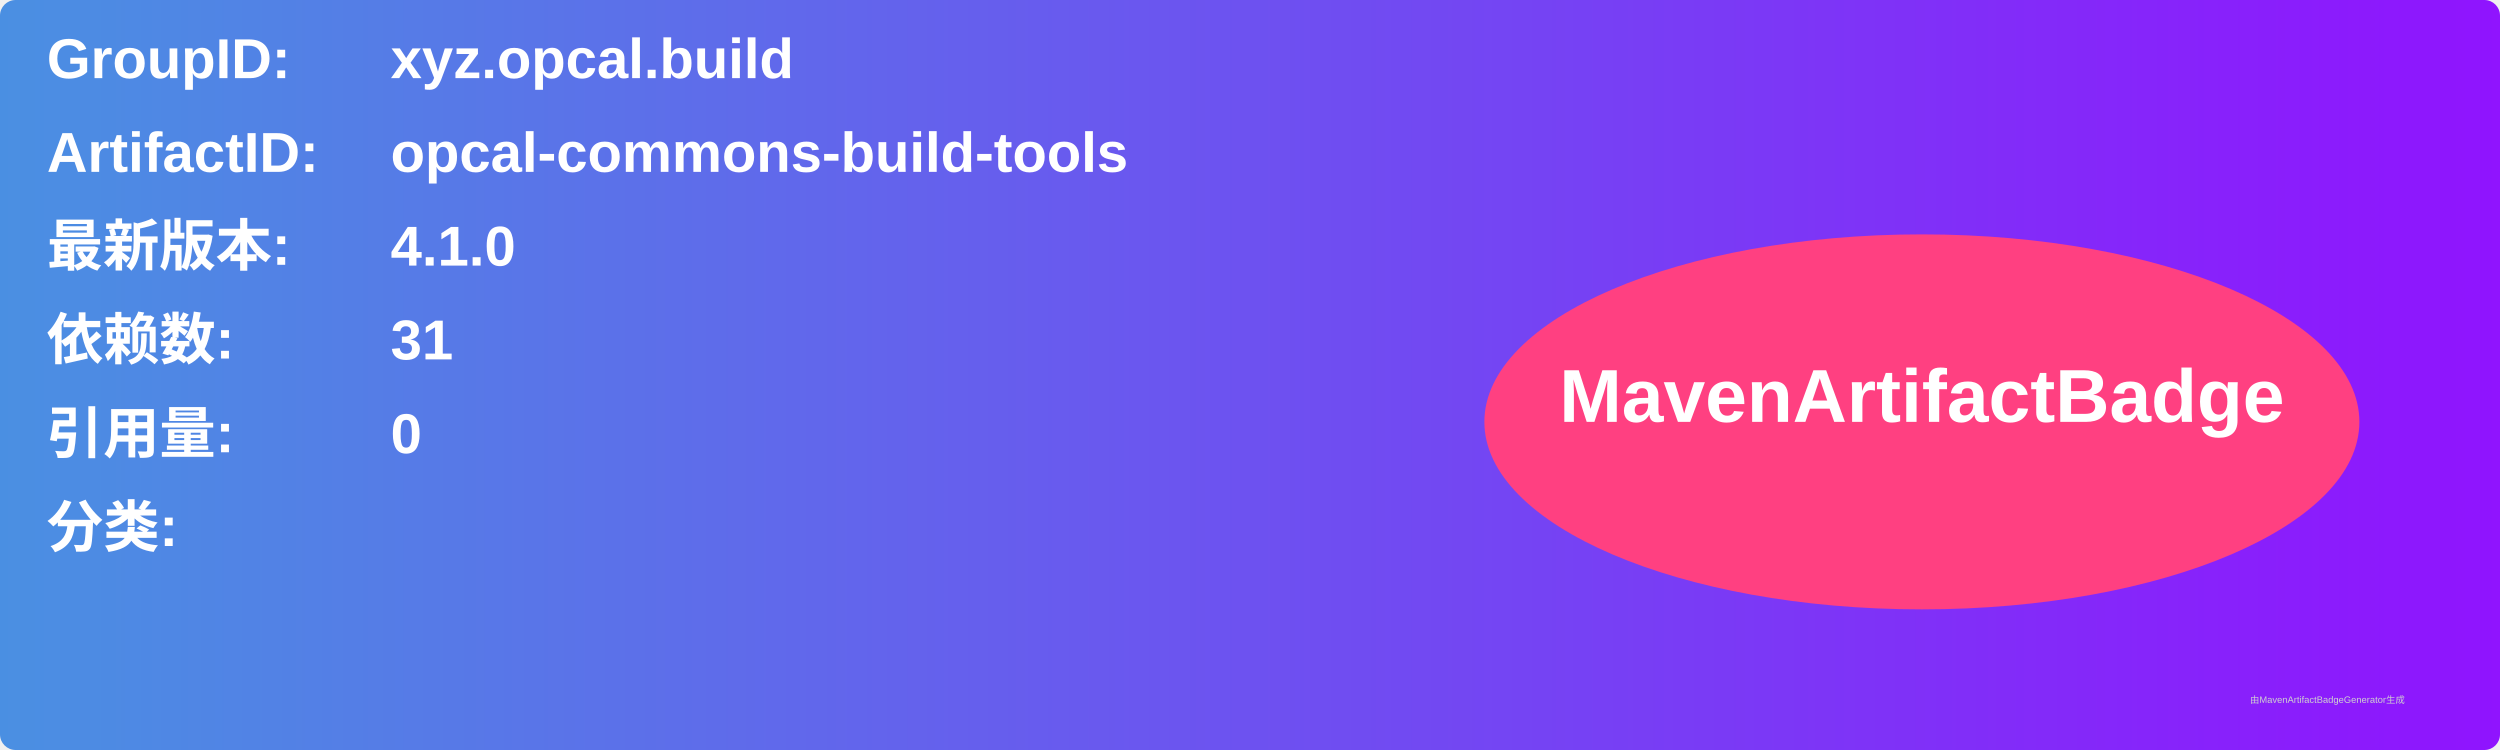
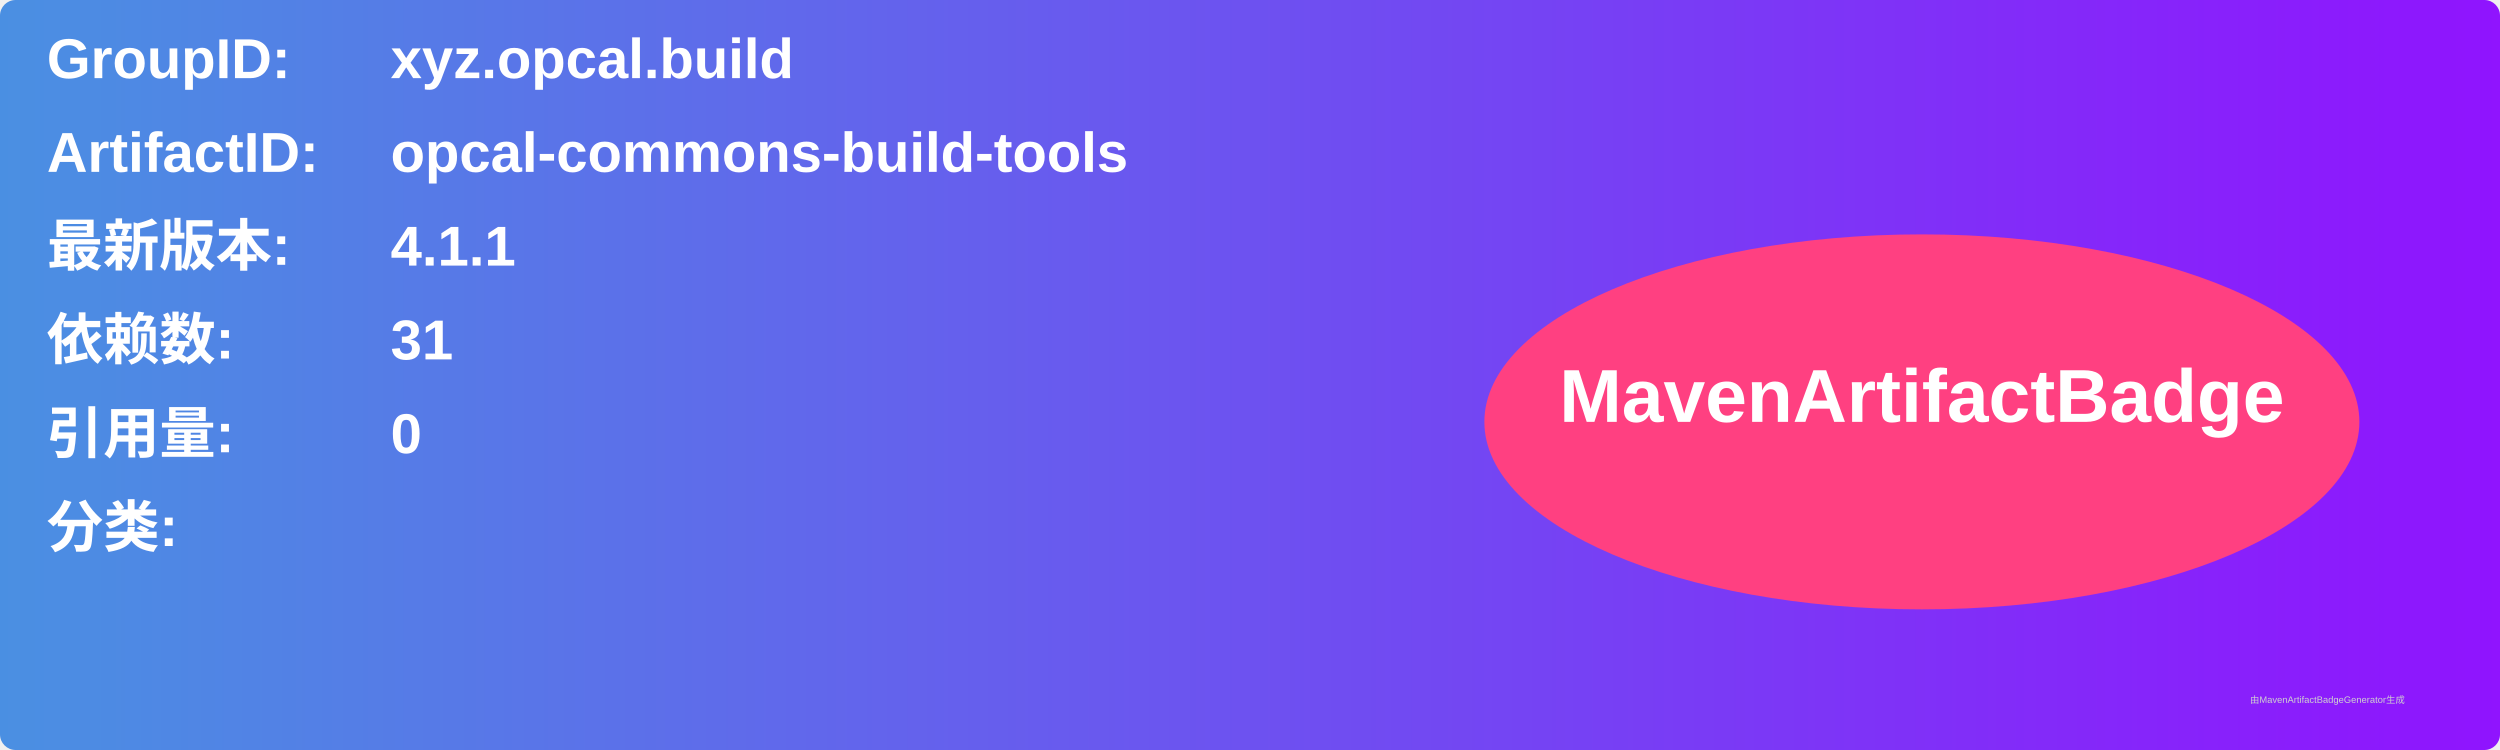
<svg xmlns="http://www.w3.org/2000/svg" width="800" height="240" viewBox="0 0 800 240">
  <linearGradient id="grad" x1="0%" y1="0%" x2="100%" y2="0%">
    <stop offset="0%" stop-color="#4a90e2" />
    <stop offset="100%" stop-color="#9013fe" />
  </linearGradient>
  <rect width="100%" height="100%" rx="5" ry="5" fill="url(#grad)" />
  <g transform="translate(15, 15)">
    <text x="0" y="10" font-family="Arial" font-size="18" fill="white" font-weight="bold" width="260">GroupID:</text>
    <text x="110" y="10" font-family="Arial" font-size="18" fill="white" font-weight="bold" width="460">xyz.opcal.build</text>
    <text x="0" y="40" font-family="Arial" font-size="18" fill="white" font-weight="bold" width="260">ArtifactID:</text>
    <text x="110" y="40" font-family="Arial" font-size="18" fill="white" font-weight="bold" width="460">opcal-commons-build-tools</text>
    <text x="0" y="70" font-family="Arial" font-size="18" fill="white" font-weight="bold">最新版本:</text>
    <text x="110" y="70" font-family="Arial" font-size="18" fill="white" font-weight="bold">
-       <tspan font-weight="bold">4.1.0</tspan>
+       <tspan font-weight="bold">4.1.1</tspan>
    </text>
    <text x="0" y="100" font-family="Arial" font-size="18" fill="white" font-weight="bold">依赖数: </text>
    <text x="110" y="100" font-family="Arial" font-size="18" fill="white">
      <tspan font-weight="bold">31</tspan>
    </text>
    <text x="0" y="130" font-family="Arial" font-size="18" fill="white" font-weight="bold">引用量: </text>
    <text x="110" y="130" font-family="Arial" font-size="18" fill="white">
      <tspan font-weight="bold">0</tspan>
    </text>
    <text x="0" y="160" font-family="Arial" font-size="18" fill="white" font-weight="bold">分类:</text>
    <text x="10" y="190" font-family="Arial" font-size="10" fill="white">
      <tspan font-weight="bold" />
    </text>
    <ellipse cx="600" cy="120" rx="140" ry="60" fill="#ff4081" />
    <text x="600" y="120" text-anchor="middle" font-family="Arial" font-size="24" fill="white" font-weight="bold">MavenArtifactBadge</text>
  </g>
  <text x="720" y="225" font-family="Arial" font-size="3" fill="#d0d0d0">由MavenArtifactBadgeGenerator生成</text>
</svg>
